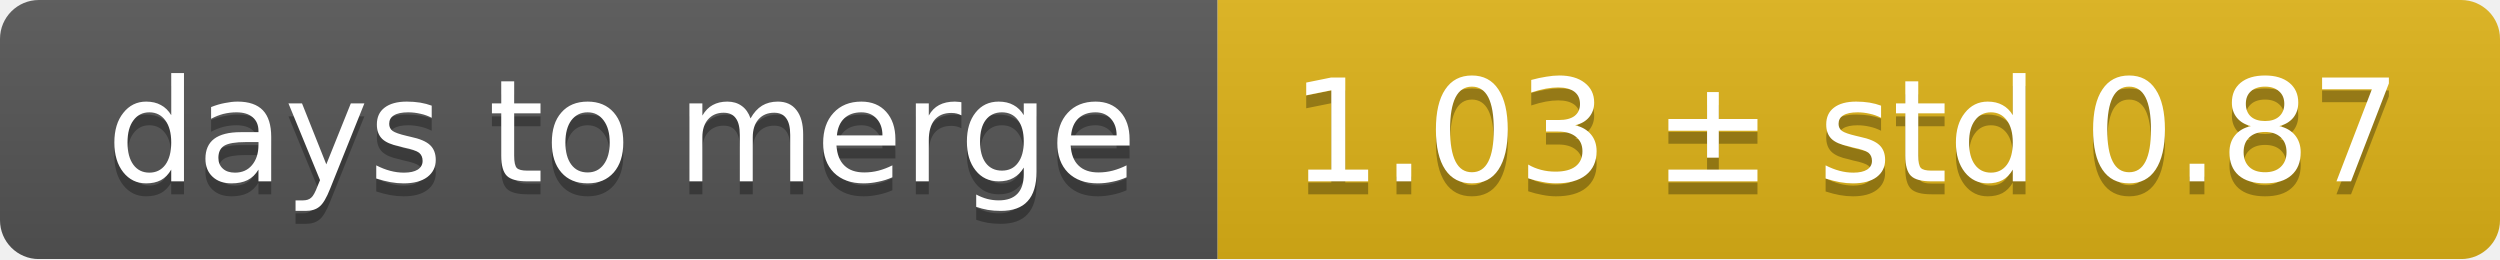
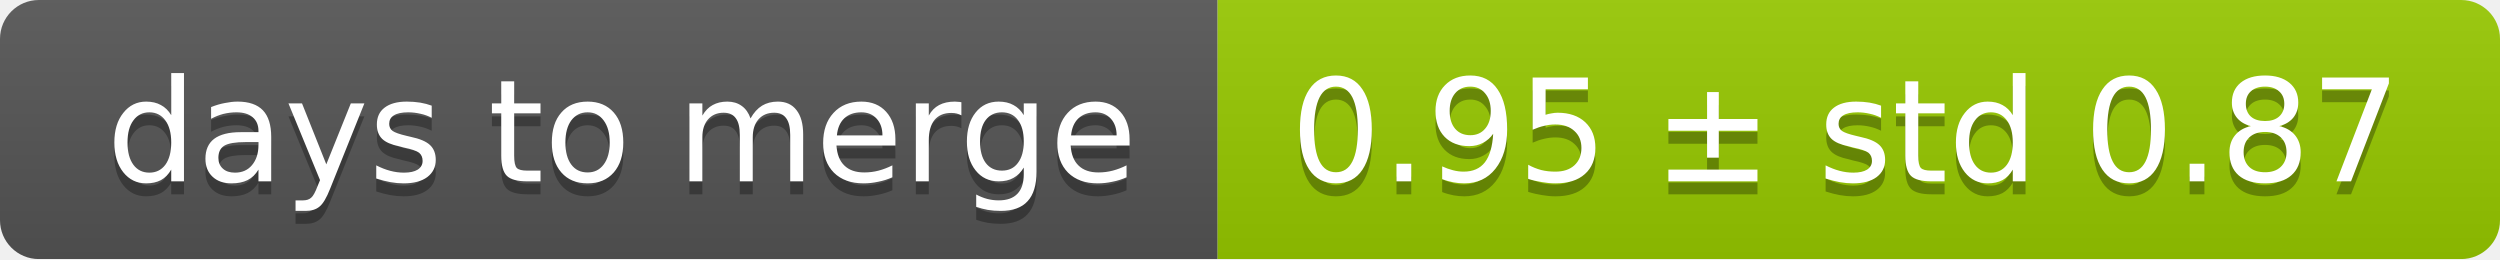
<svg xmlns="http://www.w3.org/2000/svg" width="193" height="20">
  <linearGradient id="smooth" x2="0" y2="100%">
    <stop offset="0" stop-color="#bbb" stop-opacity=".1" />
    <stop offset="1" stop-opacity=".1" />
  </linearGradient>
  <mask id="round">
    <rect width="193" height="20" rx="3" fill="#fff" />
  </mask>
  <g mask="url(#round)">
    <rect width="94" height="20" fill="#555" />
-     <rect x="94" width="99" height="20" fill="#dfb317" />
+     <rect x="94" width="99" height="20" fill="#97ca00" />
    <rect width="193" height="20" fill="url(#smooth)" />
  </g>
  <g fill="#fff" text-anchor="middle" font-family="DejaVu Sans,Verdana,Geneva,sans-serif" font-size="11">
    <text x="48" y="15" fill="#010101" fill-opacity=".3">days to merge</text>
    <text x="48" y="14">days to merge</text>
-     <text x="142.5" y="15" fill="#010101" fill-opacity=".3">1.03 ± std 0.87</text>
-     <text x="142.5" y="14">1.03 ± std 0.87</text>
+     <text x="142.5" y="15" fill="#010101" fill-opacity=".3">0.95 ± std 0.87</text>
+     <text x="142.5" y="14">0.95 ± std 0.87</text>
  </g>
</svg>
